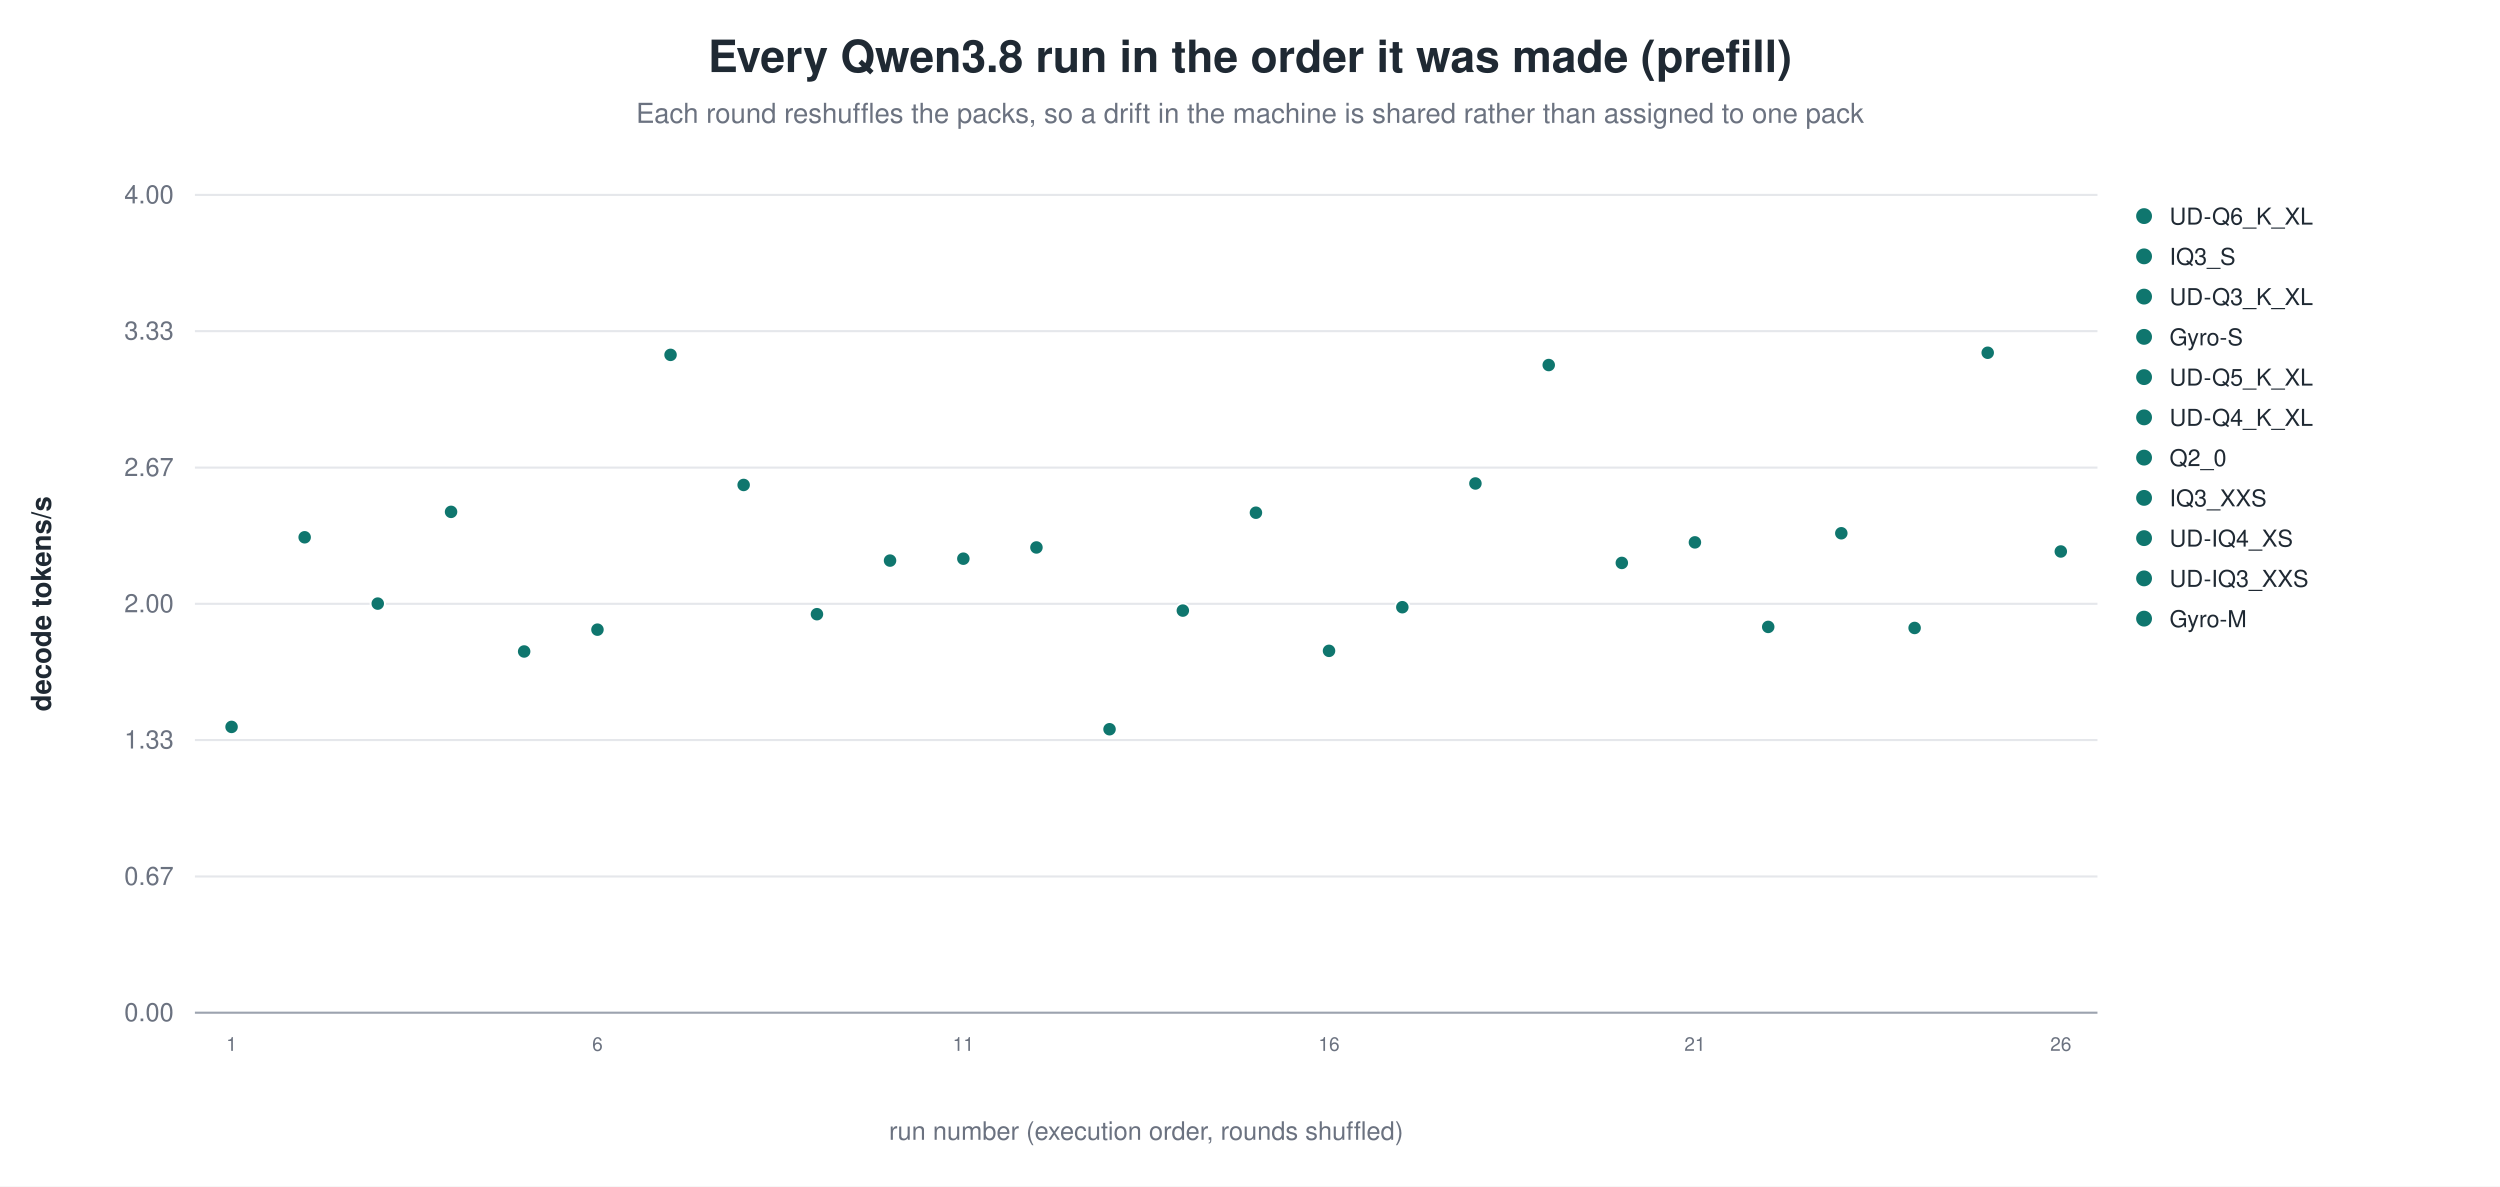
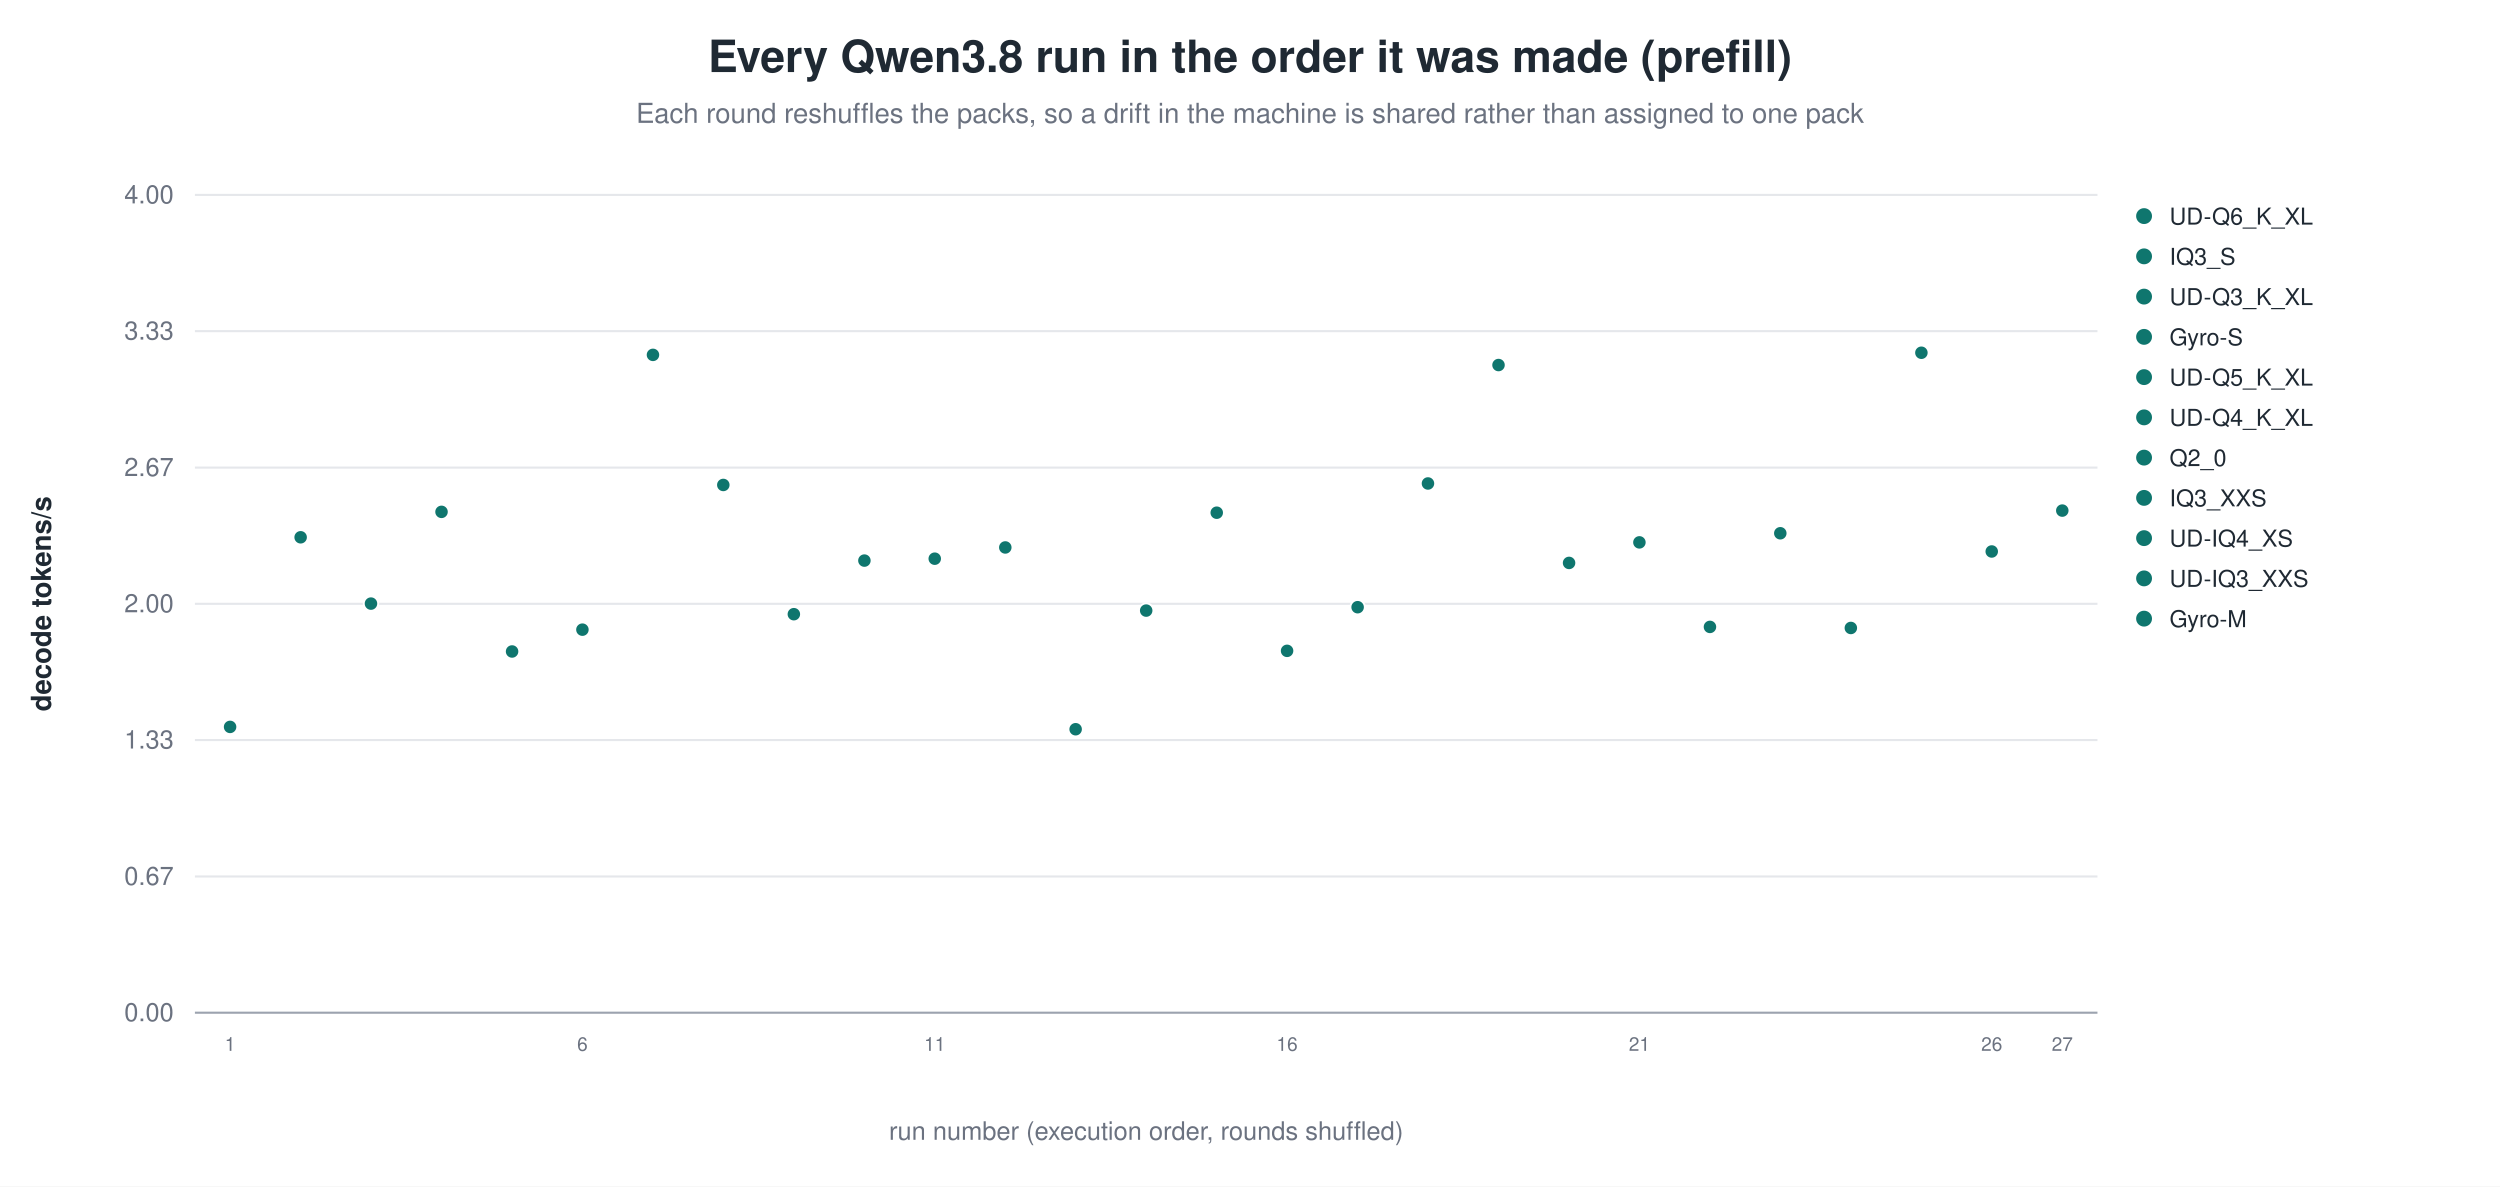
<svg xmlns="http://www.w3.org/2000/svg" width="1180" height="560" viewBox="0 0 1180 560" role="img" aria-label="Every Qwen3.8 run in the order it was made (prefill)">
  <rect width="1180" height="560" fill="white" />
  <text x="590.0" y="34" text-anchor="middle" font-family="Helvetica, Arial, sans-serif" font-size="21" font-weight="600" fill="#1f2933">Every Qwen3.8 run in the order it was made (prefill)</text>
  <text x="590.0" y="58" text-anchor="middle" font-family="Helvetica, Arial, sans-serif" font-size="13" fill="#6b7280">Each round reshuffles the packs, so a drift in the machine is shared rather than assigned to one pack</text>
  <line x1="92.0" y1="478.0" x2="990.0" y2="478.0" stroke="#9ca3af" stroke-width="1.0" />
  <text x="82.0" y="482.0" text-anchor="end" font-family="Helvetica, Arial, sans-serif" font-size="12" fill="#6b7280" font-weight="400">0.00</text>
  <line x1="92.0" y1="413.7" x2="990.0" y2="413.7" stroke="#e5e7eb" stroke-width="1.0" />
  <text x="82.0" y="417.7" text-anchor="end" font-family="Helvetica, Arial, sans-serif" font-size="12" fill="#6b7280" font-weight="400">0.67</text>
  <line x1="92.0" y1="349.3" x2="990.0" y2="349.3" stroke="#e5e7eb" stroke-width="1.0" />
  <text x="82.0" y="353.3" text-anchor="end" font-family="Helvetica, Arial, sans-serif" font-size="12" fill="#6b7280" font-weight="400">1.33</text>
  <line x1="92.0" y1="285.0" x2="990.0" y2="285.0" stroke="#e5e7eb" stroke-width="1.0" />
  <text x="82.0" y="289.0" text-anchor="end" font-family="Helvetica, Arial, sans-serif" font-size="12" fill="#6b7280" font-weight="400">2.00</text>
  <line x1="92.0" y1="220.7" x2="990.0" y2="220.7" stroke="#e5e7eb" stroke-width="1.0" />
  <text x="82.0" y="224.7" text-anchor="end" font-family="Helvetica, Arial, sans-serif" font-size="12" fill="#6b7280" font-weight="400">2.67</text>
  <line x1="92.0" y1="156.3" x2="990.0" y2="156.3" stroke="#e5e7eb" stroke-width="1.0" />
  <text x="82.0" y="160.3" text-anchor="end" font-family="Helvetica, Arial, sans-serif" font-size="12" fill="#6b7280" font-weight="400">3.33</text>
  <line x1="92.0" y1="92.0" x2="990.0" y2="92.0" stroke="#e5e7eb" stroke-width="1.0" />
  <text x="82.0" y="96.0" text-anchor="end" font-family="Helvetica, Arial, sans-serif" font-size="12" fill="#6b7280" font-weight="400">4.00</text>
  <text x="24.0" y="285.0" text-anchor="middle" font-family="Helvetica, Arial, sans-serif" font-size="13" fill="#1f2933" font-weight="600" transform="rotate(-90.0 24.0 285.0)">decode tokens/s</text>
-   <circle cx="109.3" cy="343.1" r="3.4" fill="#0f766e" stroke="white" stroke-width="0.9" opacity="1.00" />
-   <text x="109.3" y="496.0" text-anchor="middle" font-family="Helvetica, Arial, sans-serif" font-size="9" fill="#6b7280" font-weight="400">1</text>
-   <circle cx="143.8" cy="253.6" r="3.4" fill="#0f766e" stroke="white" stroke-width="0.9" opacity="1.00" />
-   <circle cx="178.3" cy="284.9" r="3.4" fill="#0f766e" stroke="white" stroke-width="0.9" opacity="1.00" />
-   <circle cx="212.9" cy="241.6" r="3.4" fill="#0f766e" stroke="white" stroke-width="0.9" opacity="1.00" />
-   <circle cx="247.4" cy="307.5" r="3.4" fill="#0f766e" stroke="white" stroke-width="0.9" opacity="1.00" />
-   <circle cx="282.0" cy="297.2" r="3.4" fill="#0f766e" stroke="white" stroke-width="0.9" opacity="1.00" />
-   <text x="282.0" y="496.0" text-anchor="middle" font-family="Helvetica, Arial, sans-serif" font-size="9" fill="#6b7280" font-weight="400">6</text>
-   <circle cx="316.5" cy="167.5" r="3.4" fill="#0f766e" stroke="white" stroke-width="0.9" opacity="1.00" />
-   <circle cx="351.0" cy="228.9" r="3.4" fill="#0f766e" stroke="white" stroke-width="0.9" opacity="1.00" />
-   <circle cx="385.6" cy="289.9" r="3.4" fill="#0f766e" stroke="white" stroke-width="0.9" opacity="1.00" />
-   <circle cx="420.1" cy="264.6" r="3.4" fill="#0f766e" stroke="white" stroke-width="0.9" opacity="1.00" />
-   <circle cx="454.7" cy="263.7" r="3.4" fill="#0f766e" stroke="white" stroke-width="0.9" opacity="1.00" />
-   <text x="454.7" y="496.0" text-anchor="middle" font-family="Helvetica, Arial, sans-serif" font-size="9" fill="#6b7280" font-weight="400">11</text>
-   <circle cx="489.2" cy="258.4" r="3.4" fill="#0f766e" stroke="white" stroke-width="0.9" opacity="1.00" />
-   <circle cx="523.7" cy="344.2" r="3.4" fill="#0f766e" stroke="white" stroke-width="0.9" opacity="1.00" />
-   <circle cx="558.3" cy="288.2" r="3.4" fill="#0f766e" stroke="white" stroke-width="0.9" opacity="1.00" />
-   <circle cx="592.8" cy="242.0" r="3.4" fill="#0f766e" stroke="white" stroke-width="0.9" opacity="1.00" />
-   <circle cx="627.3" cy="307.2" r="3.4" fill="#0f766e" stroke="white" stroke-width="0.9" opacity="1.00" />
-   <text x="627.3" y="496.0" text-anchor="middle" font-family="Helvetica, Arial, sans-serif" font-size="9" fill="#6b7280" font-weight="400">16</text>
-   <circle cx="661.9" cy="286.6" r="3.4" fill="#0f766e" stroke="white" stroke-width="0.9" opacity="1.00" />
-   <circle cx="696.4" cy="228.2" r="3.4" fill="#0f766e" stroke="white" stroke-width="0.9" opacity="1.00" />
-   <circle cx="731.0" cy="172.3" r="3.4" fill="#0f766e" stroke="white" stroke-width="0.9" opacity="1.00" />
-   <circle cx="765.5" cy="265.7" r="3.4" fill="#0f766e" stroke="white" stroke-width="0.9" opacity="1.00" />
-   <circle cx="800.0" cy="256.0" r="3.4" fill="#0f766e" stroke="white" stroke-width="0.9" opacity="1.00" />
-   <text x="800.0" y="496.0" text-anchor="middle" font-family="Helvetica, Arial, sans-serif" font-size="9" fill="#6b7280" font-weight="400">21</text>
-   <circle cx="834.6" cy="295.9" r="3.4" fill="#0f766e" stroke="white" stroke-width="0.9" opacity="1.00" />
-   <circle cx="869.1" cy="251.7" r="3.4" fill="#0f766e" stroke="white" stroke-width="0.9" opacity="1.00" />
-   <circle cx="903.7" cy="296.4" r="3.4" fill="#0f766e" stroke="white" stroke-width="0.9" opacity="1.00" />
-   <circle cx="938.2" cy="166.5" r="3.4" fill="#0f766e" stroke="white" stroke-width="0.9" opacity="1.00" />
-   <circle cx="972.7" cy="260.3" r="3.4" fill="#0f766e" stroke="white" stroke-width="0.9" opacity="1.00" />
-   <text x="972.7" y="496.0" text-anchor="middle" font-family="Helvetica, Arial, sans-serif" font-size="9" fill="#6b7280" font-weight="400">26</text>
+   <circle cx="108.6" cy="343.1" r="3.4" fill="#0f766e" stroke="white" stroke-width="0.9" opacity="1.00" />
+   <text x="108.6" y="496.0" text-anchor="middle" font-family="Helvetica, Arial, sans-serif" font-size="9" fill="#6b7280" font-weight="400">1</text>
+   <circle cx="141.9" cy="253.6" r="3.4" fill="#0f766e" stroke="white" stroke-width="0.9" opacity="1.00" />
+   <circle cx="175.1" cy="284.9" r="3.4" fill="#0f766e" stroke="white" stroke-width="0.9" opacity="1.00" />
+   <circle cx="208.4" cy="241.6" r="3.4" fill="#0f766e" stroke="white" stroke-width="0.9" opacity="1.00" />
+   <circle cx="241.7" cy="307.5" r="3.4" fill="#0f766e" stroke="white" stroke-width="0.9" opacity="1.00" />
+   <circle cx="274.9" cy="297.2" r="3.4" fill="#0f766e" stroke="white" stroke-width="0.9" opacity="1.00" />
+   <text x="274.9" y="496.0" text-anchor="middle" font-family="Helvetica, Arial, sans-serif" font-size="9" fill="#6b7280" font-weight="400">6</text>
+   <circle cx="308.2" cy="167.5" r="3.4" fill="#0f766e" stroke="white" stroke-width="0.9" opacity="1.00" />
+   <circle cx="341.4" cy="228.9" r="3.4" fill="#0f766e" stroke="white" stroke-width="0.9" opacity="1.00" />
+   <circle cx="374.7" cy="289.9" r="3.4" fill="#0f766e" stroke="white" stroke-width="0.9" opacity="1.00" />
+   <circle cx="408.0" cy="264.6" r="3.4" fill="#0f766e" stroke="white" stroke-width="0.9" opacity="1.00" />
+   <circle cx="441.2" cy="263.7" r="3.4" fill="#0f766e" stroke="white" stroke-width="0.9" opacity="1.00" />
+   <text x="441.2" y="496.0" text-anchor="middle" font-family="Helvetica, Arial, sans-serif" font-size="9" fill="#6b7280" font-weight="400">11</text>
+   <circle cx="474.5" cy="258.4" r="3.4" fill="#0f766e" stroke="white" stroke-width="0.9" opacity="1.00" />
+   <circle cx="507.7" cy="344.2" r="3.4" fill="#0f766e" stroke="white" stroke-width="0.9" opacity="1.00" />
+   <circle cx="541.0" cy="288.2" r="3.4" fill="#0f766e" stroke="white" stroke-width="0.9" opacity="1.00" />
+   <circle cx="574.3" cy="242.0" r="3.4" fill="#0f766e" stroke="white" stroke-width="0.9" opacity="1.00" />
+   <circle cx="607.5" cy="307.2" r="3.4" fill="#0f766e" stroke="white" stroke-width="0.9" opacity="1.00" />
+   <text x="607.5" y="496.0" text-anchor="middle" font-family="Helvetica, Arial, sans-serif" font-size="9" fill="#6b7280" font-weight="400">16</text>
+   <circle cx="640.8" cy="286.6" r="3.4" fill="#0f766e" stroke="white" stroke-width="0.9" opacity="1.00" />
+   <circle cx="674.0" cy="228.2" r="3.4" fill="#0f766e" stroke="white" stroke-width="0.9" opacity="1.00" />
+   <circle cx="707.3" cy="172.3" r="3.4" fill="#0f766e" stroke="white" stroke-width="0.9" opacity="1.00" />
+   <circle cx="740.6" cy="265.7" r="3.4" fill="#0f766e" stroke="white" stroke-width="0.9" opacity="1.00" />
+   <circle cx="773.8" cy="256.0" r="3.4" fill="#0f766e" stroke="white" stroke-width="0.9" opacity="1.00" />
+   <text x="773.8" y="496.0" text-anchor="middle" font-family="Helvetica, Arial, sans-serif" font-size="9" fill="#6b7280" font-weight="400">21</text>
+   <circle cx="807.1" cy="295.9" r="3.4" fill="#0f766e" stroke="white" stroke-width="0.9" opacity="1.00" />
+   <circle cx="840.3" cy="251.7" r="3.4" fill="#0f766e" stroke="white" stroke-width="0.9" opacity="1.00" />
+   <circle cx="873.6" cy="296.4" r="3.4" fill="#0f766e" stroke="white" stroke-width="0.9" opacity="1.00" />
+   <circle cx="906.9" cy="166.5" r="3.4" fill="#0f766e" stroke="white" stroke-width="0.9" opacity="1.00" />
+   <circle cx="940.1" cy="260.3" r="3.4" fill="#0f766e" stroke="white" stroke-width="0.9" opacity="1.00" />
+   <text x="940.1" y="496.0" text-anchor="middle" font-family="Helvetica, Arial, sans-serif" font-size="9" fill="#6b7280" font-weight="400">26</text>
+   <circle cx="973.4" cy="241.0" r="3.4" fill="#0f766e" stroke="white" stroke-width="0.9" opacity="1.00" />
+   <text x="973.4" y="496.0" text-anchor="middle" font-family="Helvetica, Arial, sans-serif" font-size="9" fill="#6b7280" font-weight="400">27</text>
  <circle cx="1012.0" cy="102.0" r="4.2" fill="#0f766e" stroke="white" stroke-width="0.9" opacity="1.00" />
  <text x="1024.0" y="106.0" text-anchor="start" font-family="Helvetica, Arial, sans-serif" font-size="11" fill="#1f2933" font-weight="400">UD-Q6_K_XL</text>
  <circle cx="1012.0" cy="121.0" r="4.2" fill="#0f766e" stroke="white" stroke-width="0.9" opacity="1.00" />
  <text x="1024.0" y="125.0" text-anchor="start" font-family="Helvetica, Arial, sans-serif" font-size="11" fill="#1f2933" font-weight="400">IQ3_S</text>
  <circle cx="1012.0" cy="140.0" r="4.2" fill="#0f766e" stroke="white" stroke-width="0.9" opacity="1.00" />
  <text x="1024.0" y="144.0" text-anchor="start" font-family="Helvetica, Arial, sans-serif" font-size="11" fill="#1f2933" font-weight="400">UD-Q3_K_XL</text>
  <circle cx="1012.0" cy="159.0" r="4.2" fill="#0f766e" stroke="white" stroke-width="0.9" opacity="1.00" />
  <text x="1024.0" y="163.0" text-anchor="start" font-family="Helvetica, Arial, sans-serif" font-size="11" fill="#1f2933" font-weight="400">Gyro-S</text>
  <circle cx="1012.0" cy="178.0" r="4.2" fill="#0f766e" stroke="white" stroke-width="0.9" opacity="1.00" />
  <text x="1024.0" y="182.0" text-anchor="start" font-family="Helvetica, Arial, sans-serif" font-size="11" fill="#1f2933" font-weight="400">UD-Q5_K_XL</text>
  <circle cx="1012.0" cy="197.0" r="4.2" fill="#0f766e" stroke="white" stroke-width="0.9" opacity="1.00" />
  <text x="1024.0" y="201.0" text-anchor="start" font-family="Helvetica, Arial, sans-serif" font-size="11" fill="#1f2933" font-weight="400">UD-Q4_K_XL</text>
  <circle cx="1012.0" cy="216.0" r="4.2" fill="#0f766e" stroke="white" stroke-width="0.9" opacity="1.00" />
  <text x="1024.0" y="220.0" text-anchor="start" font-family="Helvetica, Arial, sans-serif" font-size="11" fill="#1f2933" font-weight="400">Q2_0</text>
  <circle cx="1012.0" cy="235.0" r="4.2" fill="#0f766e" stroke="white" stroke-width="0.9" opacity="1.00" />
  <text x="1024.0" y="239.0" text-anchor="start" font-family="Helvetica, Arial, sans-serif" font-size="11" fill="#1f2933" font-weight="400">IQ3_XXS</text>
  <circle cx="1012.0" cy="254.0" r="4.2" fill="#0f766e" stroke="white" stroke-width="0.9" opacity="1.00" />
  <text x="1024.0" y="258.0" text-anchor="start" font-family="Helvetica, Arial, sans-serif" font-size="11" fill="#1f2933" font-weight="400">UD-IQ4_XS</text>
  <circle cx="1012.0" cy="273.0" r="4.2" fill="#0f766e" stroke="white" stroke-width="0.9" opacity="1.00" />
  <text x="1024.0" y="277.0" text-anchor="start" font-family="Helvetica, Arial, sans-serif" font-size="11" fill="#1f2933" font-weight="400">UD-IQ3_XXS</text>
  <circle cx="1012.0" cy="292.0" r="4.2" fill="#0f766e" stroke="white" stroke-width="0.9" opacity="1.00" />
  <text x="1024.0" y="296.0" text-anchor="start" font-family="Helvetica, Arial, sans-serif" font-size="11" fill="#1f2933" font-weight="400">Gyro-M</text>
  <text x="541.0" y="538.0" text-anchor="middle" font-family="Helvetica, Arial, sans-serif" font-size="12" fill="#6b7280" font-weight="400">run number (execution order, rounds shuffled)</text>
</svg>
